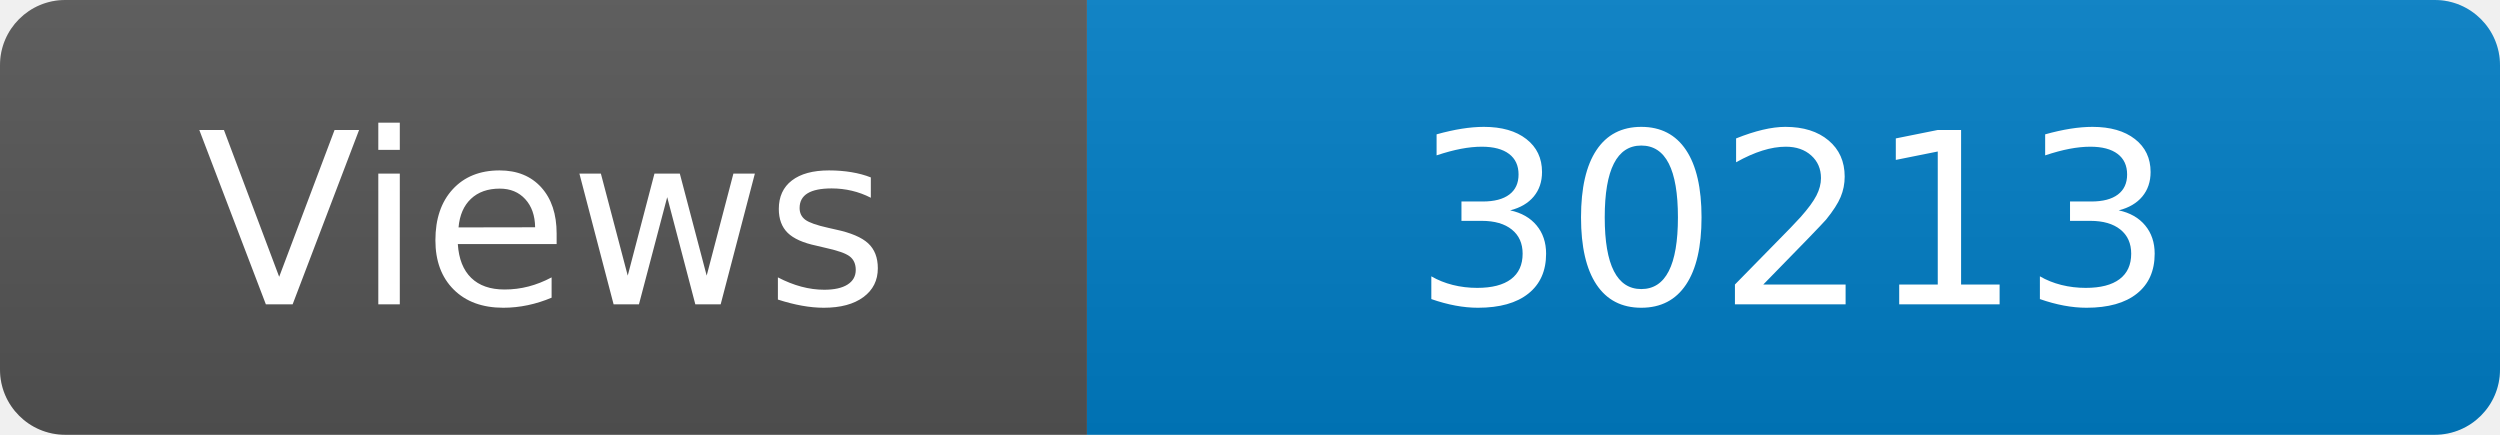
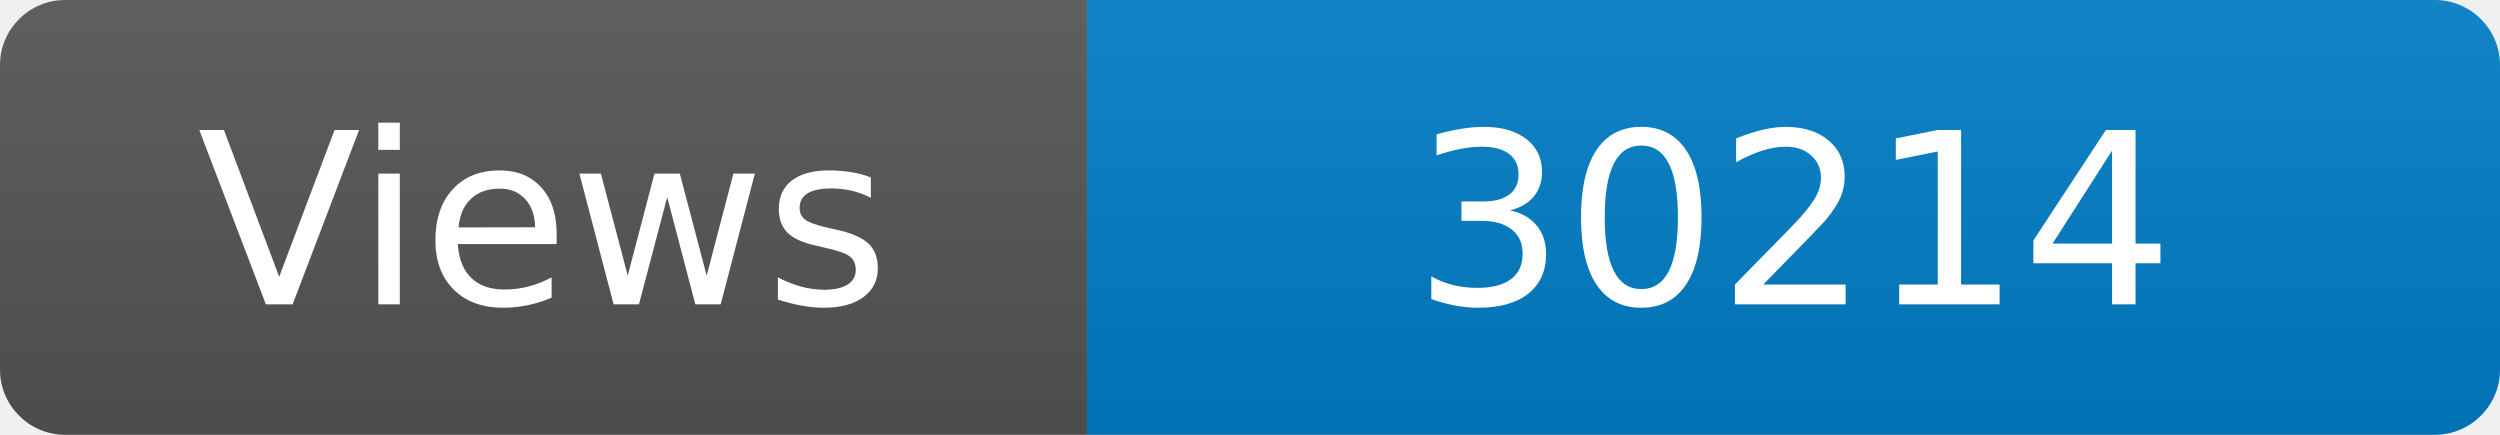
<svg xmlns="http://www.w3.org/2000/svg" width="115" height="20" role="img" aria-label="Maintained?: yes">
  <linearGradient id="s" x2="0" y2="100%">
    <stop offset="0" stop-color="#bbb" stop-opacity=".1" />
    <stop offset="1" stop-opacity=".1" />
  </linearGradient>
  <clipPath id="r">
    <rect width="115" height="20" rx="3" fill="#fff" />
  </clipPath>
  <g clip-path="url(#r)">
    <rect width="50" height="20" fill="#555" />
    <rect x="50" width="160" height="20" fill="#007ec6" />
    <rect width="115" height="20" fill="url(#s)" />
  </g>
  <g fill="#fff" text-anchor="middle" font-family="Verdana,Geneva,DejaVu Sans,sans-serif" font-size="110">
    <text x="250" y="140" transform="scale(.1)" fill="#fff">Views</text>
-     <text x="825" y="140" transform="scale(.1)" fill="#fff">30213</text>
+     <text x="825" y="140" transform="scale(.1)" fill="#fff">30214</text>
  </g>
</svg>
